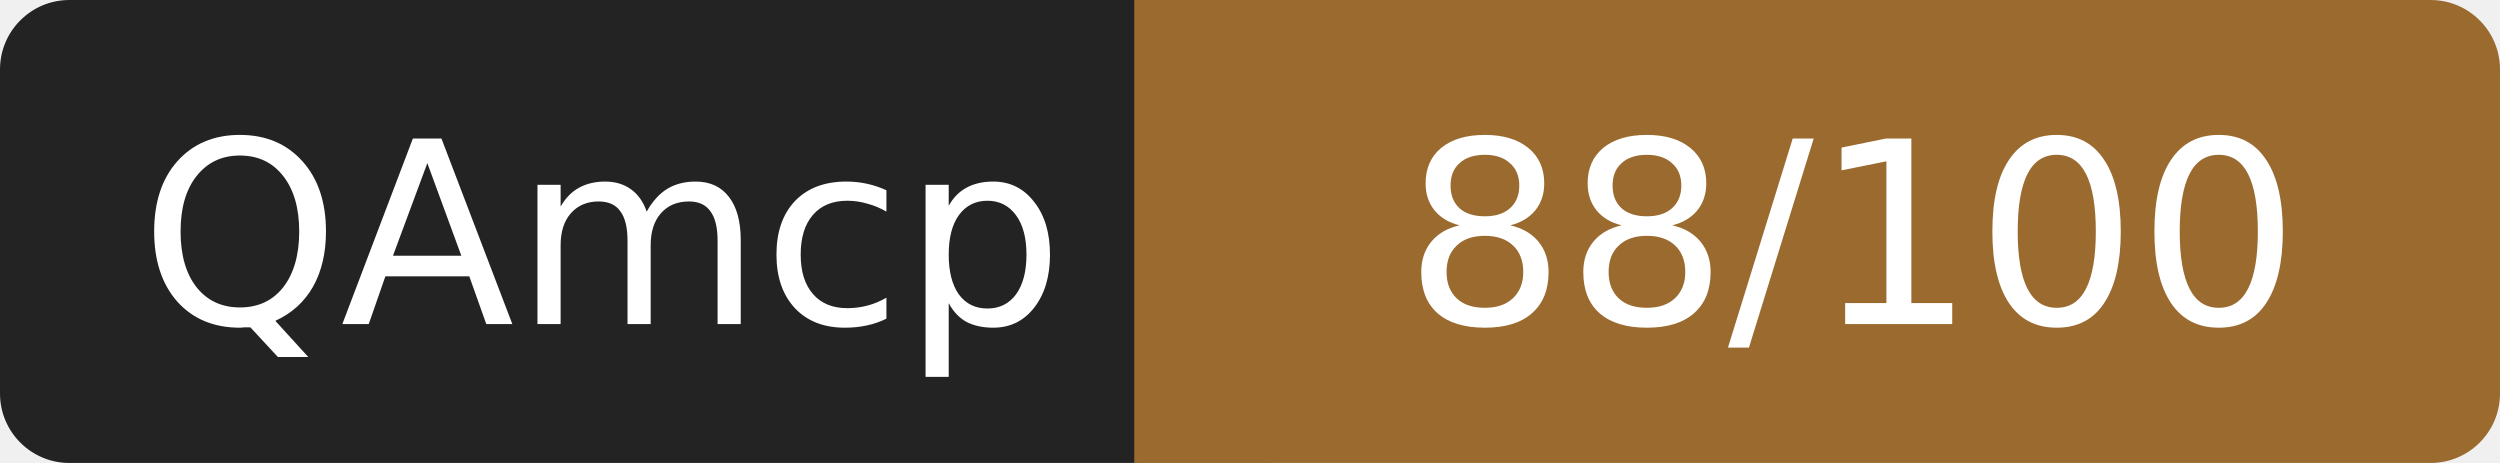
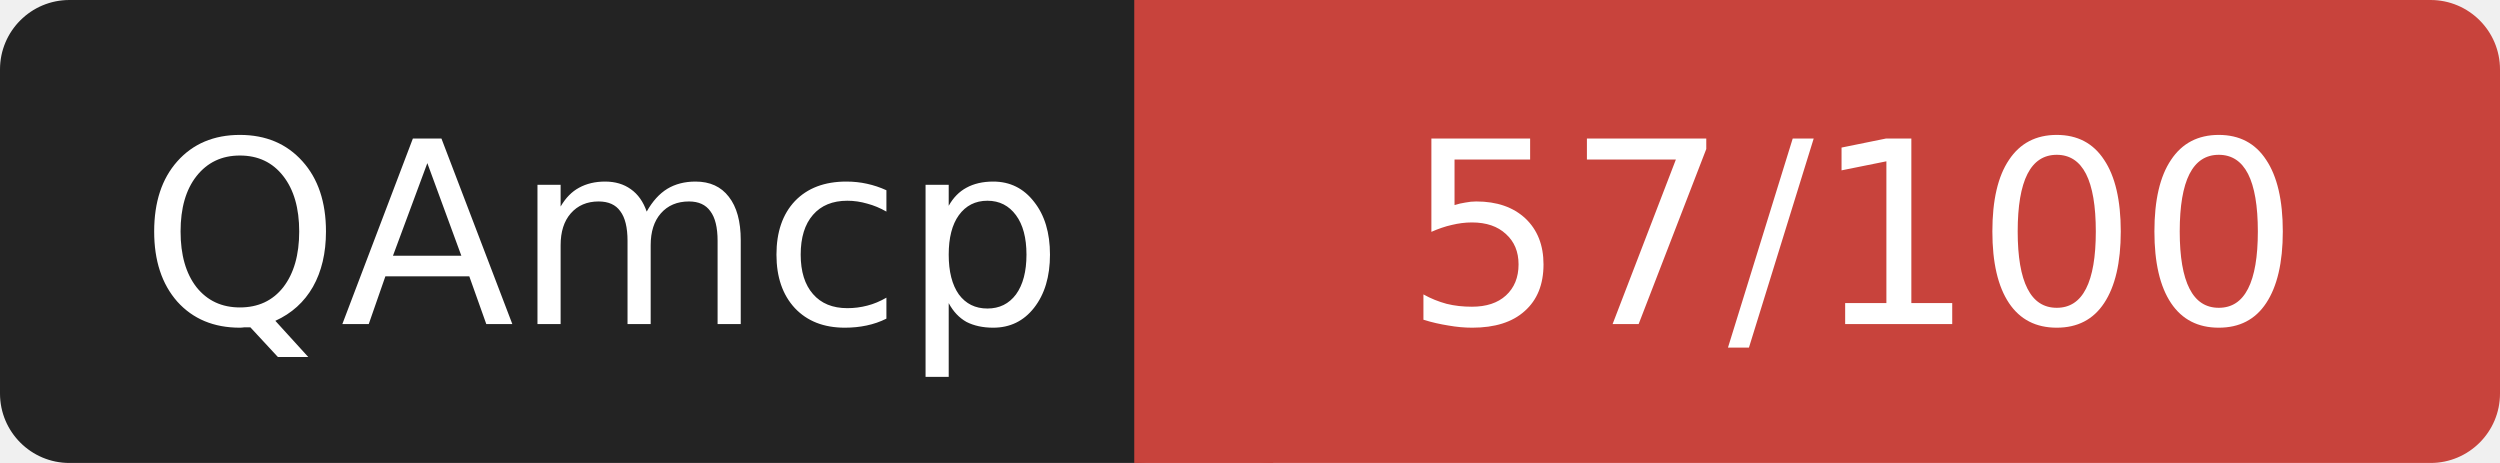
- <svg xmlns="http://www.w3.org/2000/svg" width="108" height="20" role="img" aria-label="QAmcp: 88/100">
+ <svg xmlns="http://www.w3.org/2000/svg" width="108" height="20" role="img" aria-label="QAmcp: 57/100">
  <rect width="52" height="20" rx="3" fill="#232323" />
-   <rect x="52" width="56" height="20" rx="3" fill="#9a6a2f" />
-   <rect x="49" width="6" height="20" fill="#9a6a2f" />
+   <rect x="52" width="56" height="20" rx="3" fill="#c8433c" />
+   <rect x="49" width="6" height="20" fill="#c8433c" />
  <g fill="#fff" font-family="Verdana,DejaVu Sans,sans-serif" font-size="11" text-anchor="middle">
    <text x="26" y="14">QAmcp</text>
-     <text x="80" y="14">88/100</text>
+     <text x="80" y="14">57/100</text>
  </g>
</svg>
